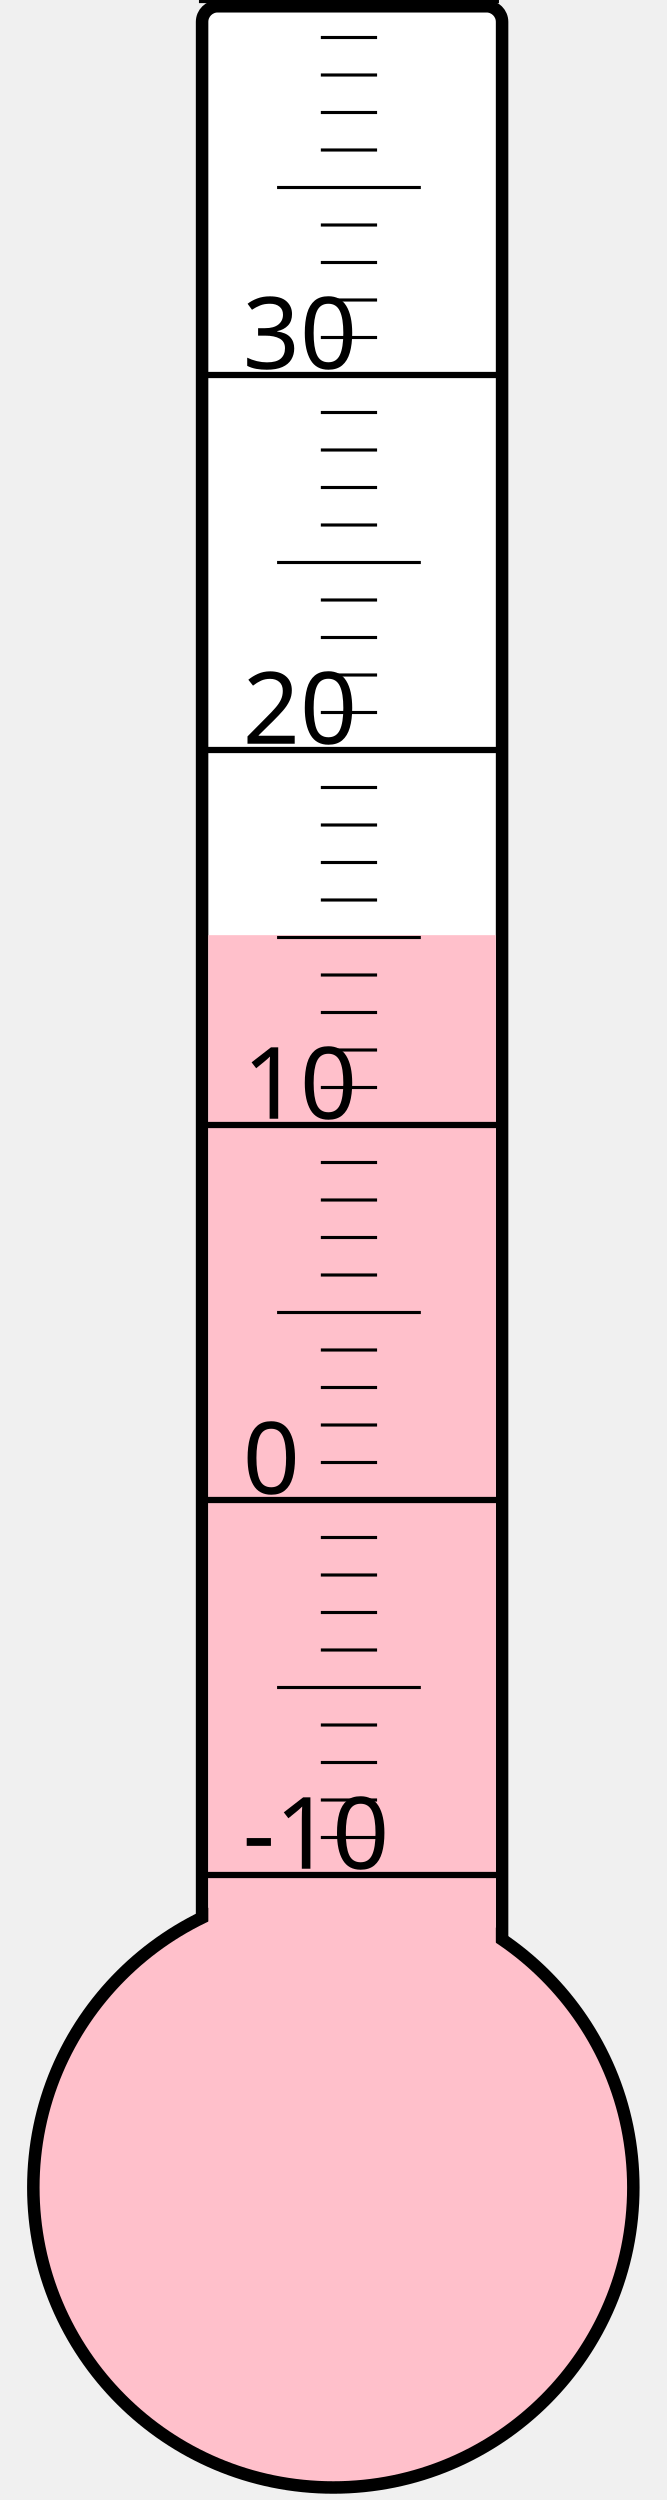
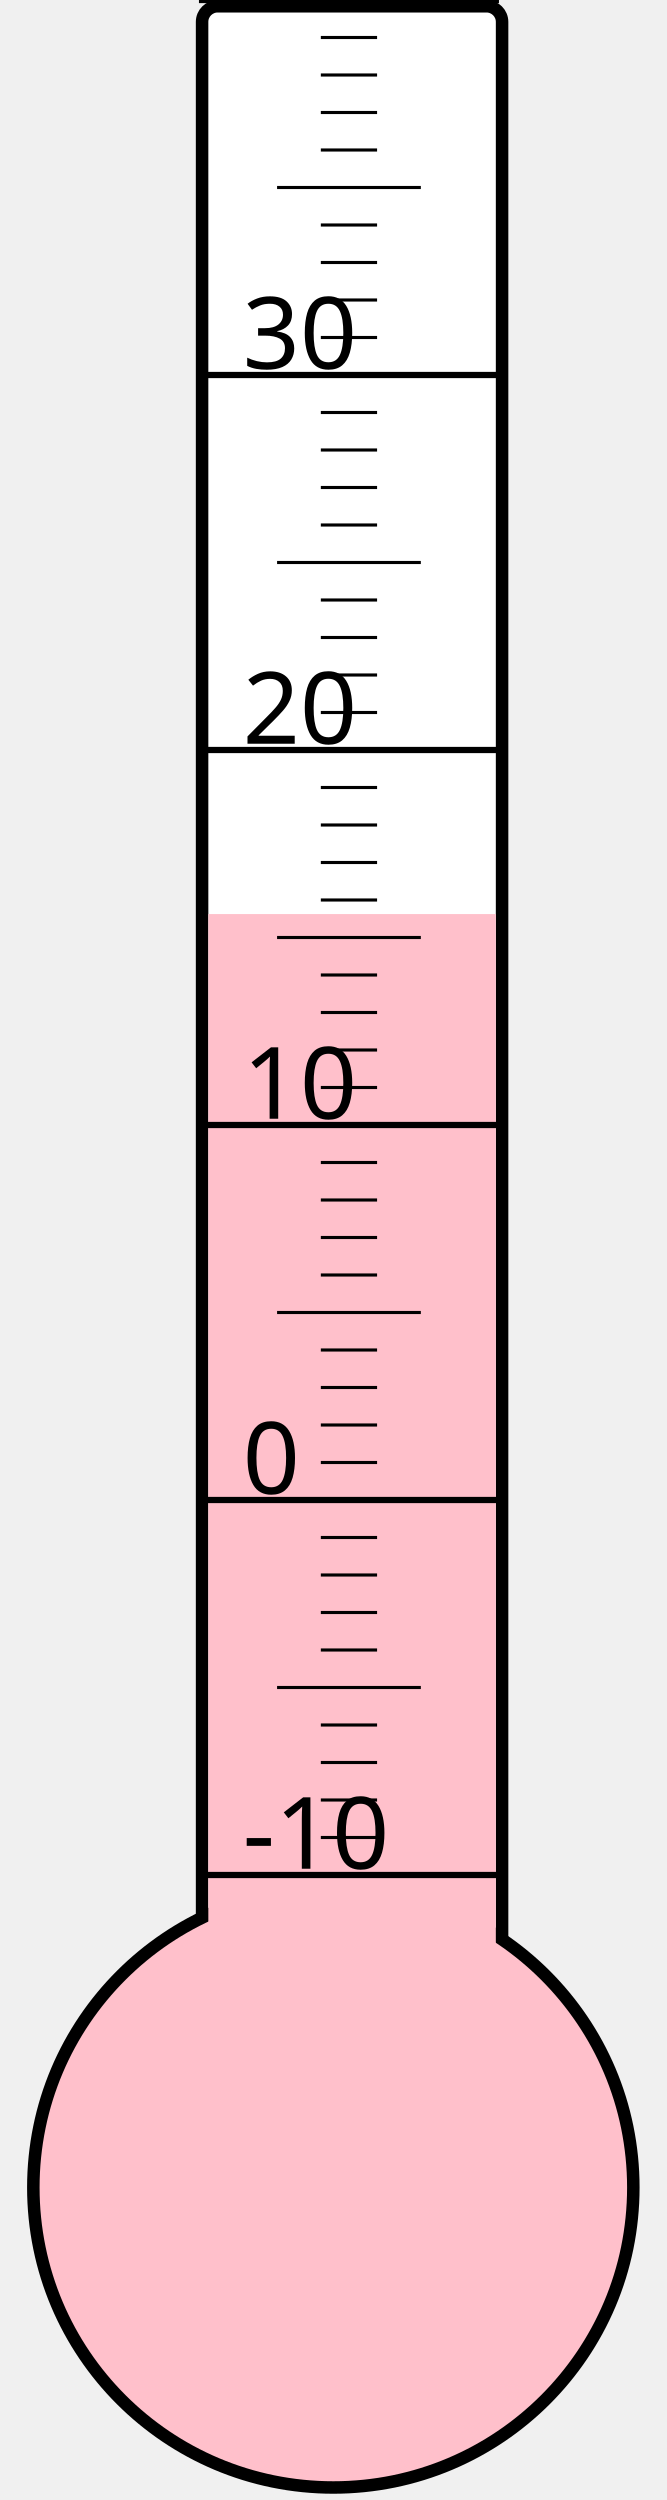
<svg xmlns="http://www.w3.org/2000/svg" width="40px" height="150px" viewBox="0 0 200 800">
  <rect width="200" height="800" x="0" y="0" style="fill: #ffffeb; fill-opacity: 0;" />
  <rect width="96" height="680" x="58" y="2" rx="5" ry="5" style="fill: white; fill-opacity: 1; stroke: black; stroke-width: 4;" />
  <circle cx="100" cy="700" r="96" style="fill: pink; stroke: black; stroke-width: 4;" />
-   <rect width="92" height="400.75" x="60" y="299.25" style="fill: pink; fill-opacity: 1; stroke-width: 0;" />
+   <rect width="92" height="407.5" x="60" y="292.5" style="fill: pink; fill-opacity: 1; stroke-width: 0;" />
  <text x="71" y="598" style="font-family: sans-serif; font-size: 24pt;">-10</text>
  <text x="71" y="478" style="font-family: sans-serif; font-size: 24pt;">0</text>
  <text x="71" y="358" style="font-family: sans-serif; font-size: 24pt;">10</text>
  <text x="71" y="238" style="font-family: sans-serif; font-size: 24pt;">20</text>
  <text x="71" y="118" style="font-family: sans-serif; font-size: 24pt;">30</text>
  <g style="stroke: black;">
    <line x1="57" y1="600" x2="153" y2="600" style="stroke-width: 2;" />
    <line x1="96" y1="588" x2="114" y2="588" style="stroke-width: 1;" />
    <line x1="96" y1="576" x2="114" y2="576" style="stroke-width: 1;" />
    <line x1="96" y1="564" x2="114" y2="564" style="stroke-width: 1;" />
    <line x1="96" y1="552" x2="114" y2="552" style="stroke-width: 1;" />
    <line x1="82" y1="540" x2="128" y2="540" style="stroke-width: 1;" />
    <line x1="96" y1="528" x2="114" y2="528" style="stroke-width: 1;" />
    <line x1="96" y1="516" x2="114" y2="516" style="stroke-width: 1;" />
    <line x1="96" y1="504" x2="114" y2="504" style="stroke-width: 1;" />
    <line x1="96" y1="492" x2="114" y2="492" style="stroke-width: 1;" />
    <line x1="57" y1="480" x2="153" y2="480" style="stroke-width: 2;" />
    <line x1="96" y1="468" x2="114" y2="468" style="stroke-width: 1;" />
    <line x1="96" y1="456" x2="114" y2="456" style="stroke-width: 1;" />
    <line x1="96" y1="444" x2="114" y2="444" style="stroke-width: 1;" />
    <line x1="96" y1="432" x2="114" y2="432" style="stroke-width: 1;" />
    <line x1="82" y1="420" x2="128" y2="420" style="stroke-width: 1;" />
    <line x1="96" y1="408" x2="114" y2="408" style="stroke-width: 1;" />
    <line x1="96" y1="396" x2="114" y2="396" style="stroke-width: 1;" />
    <line x1="96" y1="384" x2="114" y2="384" style="stroke-width: 1;" />
    <line x1="96" y1="372" x2="114" y2="372" style="stroke-width: 1;" />
    <line x1="57" y1="360" x2="153" y2="360" style="stroke-width: 2;" />
    <line x1="96" y1="348" x2="114" y2="348" style="stroke-width: 1;" />
    <line x1="96" y1="336" x2="114" y2="336" style="stroke-width: 1;" />
    <line x1="96" y1="324" x2="114" y2="324" style="stroke-width: 1;" />
    <line x1="96" y1="312" x2="114" y2="312" style="stroke-width: 1;" />
    <line x1="82" y1="300" x2="128" y2="300" style="stroke-width: 1;" />
    <line x1="96" y1="288" x2="114" y2="288" style="stroke-width: 1;" />
    <line x1="96" y1="276" x2="114" y2="276" style="stroke-width: 1;" />
    <line x1="96" y1="264" x2="114" y2="264" style="stroke-width: 1;" />
    <line x1="96" y1="252" x2="114" y2="252" style="stroke-width: 1;" />
    <line x1="57" y1="240" x2="153" y2="240" style="stroke-width: 2;" />
    <line x1="96" y1="228" x2="114" y2="228" style="stroke-width: 1;" />
    <line x1="96" y1="216" x2="114" y2="216" style="stroke-width: 1;" />
    <line x1="96" y1="204" x2="114" y2="204" style="stroke-width: 1;" />
    <line x1="96" y1="192" x2="114" y2="192" style="stroke-width: 1;" />
    <line x1="82" y1="180" x2="128" y2="180" style="stroke-width: 1;" />
    <line x1="96" y1="168" x2="114" y2="168" style="stroke-width: 1;" />
    <line x1="96" y1="156" x2="114" y2="156" style="stroke-width: 1;" />
    <line x1="96" y1="144" x2="114" y2="144" style="stroke-width: 1;" />
    <line x1="96" y1="132" x2="114" y2="132" style="stroke-width: 1;" />
    <line x1="57" y1="120" x2="153" y2="120" style="stroke-width: 2;" />
    <line x1="96" y1="108" x2="114" y2="108" style="stroke-width: 1;" />
    <line x1="96" y1="96" x2="114" y2="96" style="stroke-width: 1;" />
    <line x1="96" y1="84" x2="114" y2="84" style="stroke-width: 1;" />
    <line x1="96" y1="72" x2="114" y2="72" style="stroke-width: 1;" />
    <line x1="82" y1="60" x2="128" y2="60" style="stroke-width: 1;" />
    <line x1="96" y1="48" x2="114" y2="48" style="stroke-width: 1;" />
    <line x1="96" y1="36" x2="114" y2="36" style="stroke-width: 1;" />
    <line x1="96" y1="24" x2="114" y2="24" style="stroke-width: 1;" />
    <line x1="96" y1="12" x2="114" y2="12" style="stroke-width: 1;" />
    <line x1="57" y1="0" x2="153" y2="0" style="stroke-width: 2;" />
  </g>
</svg>
